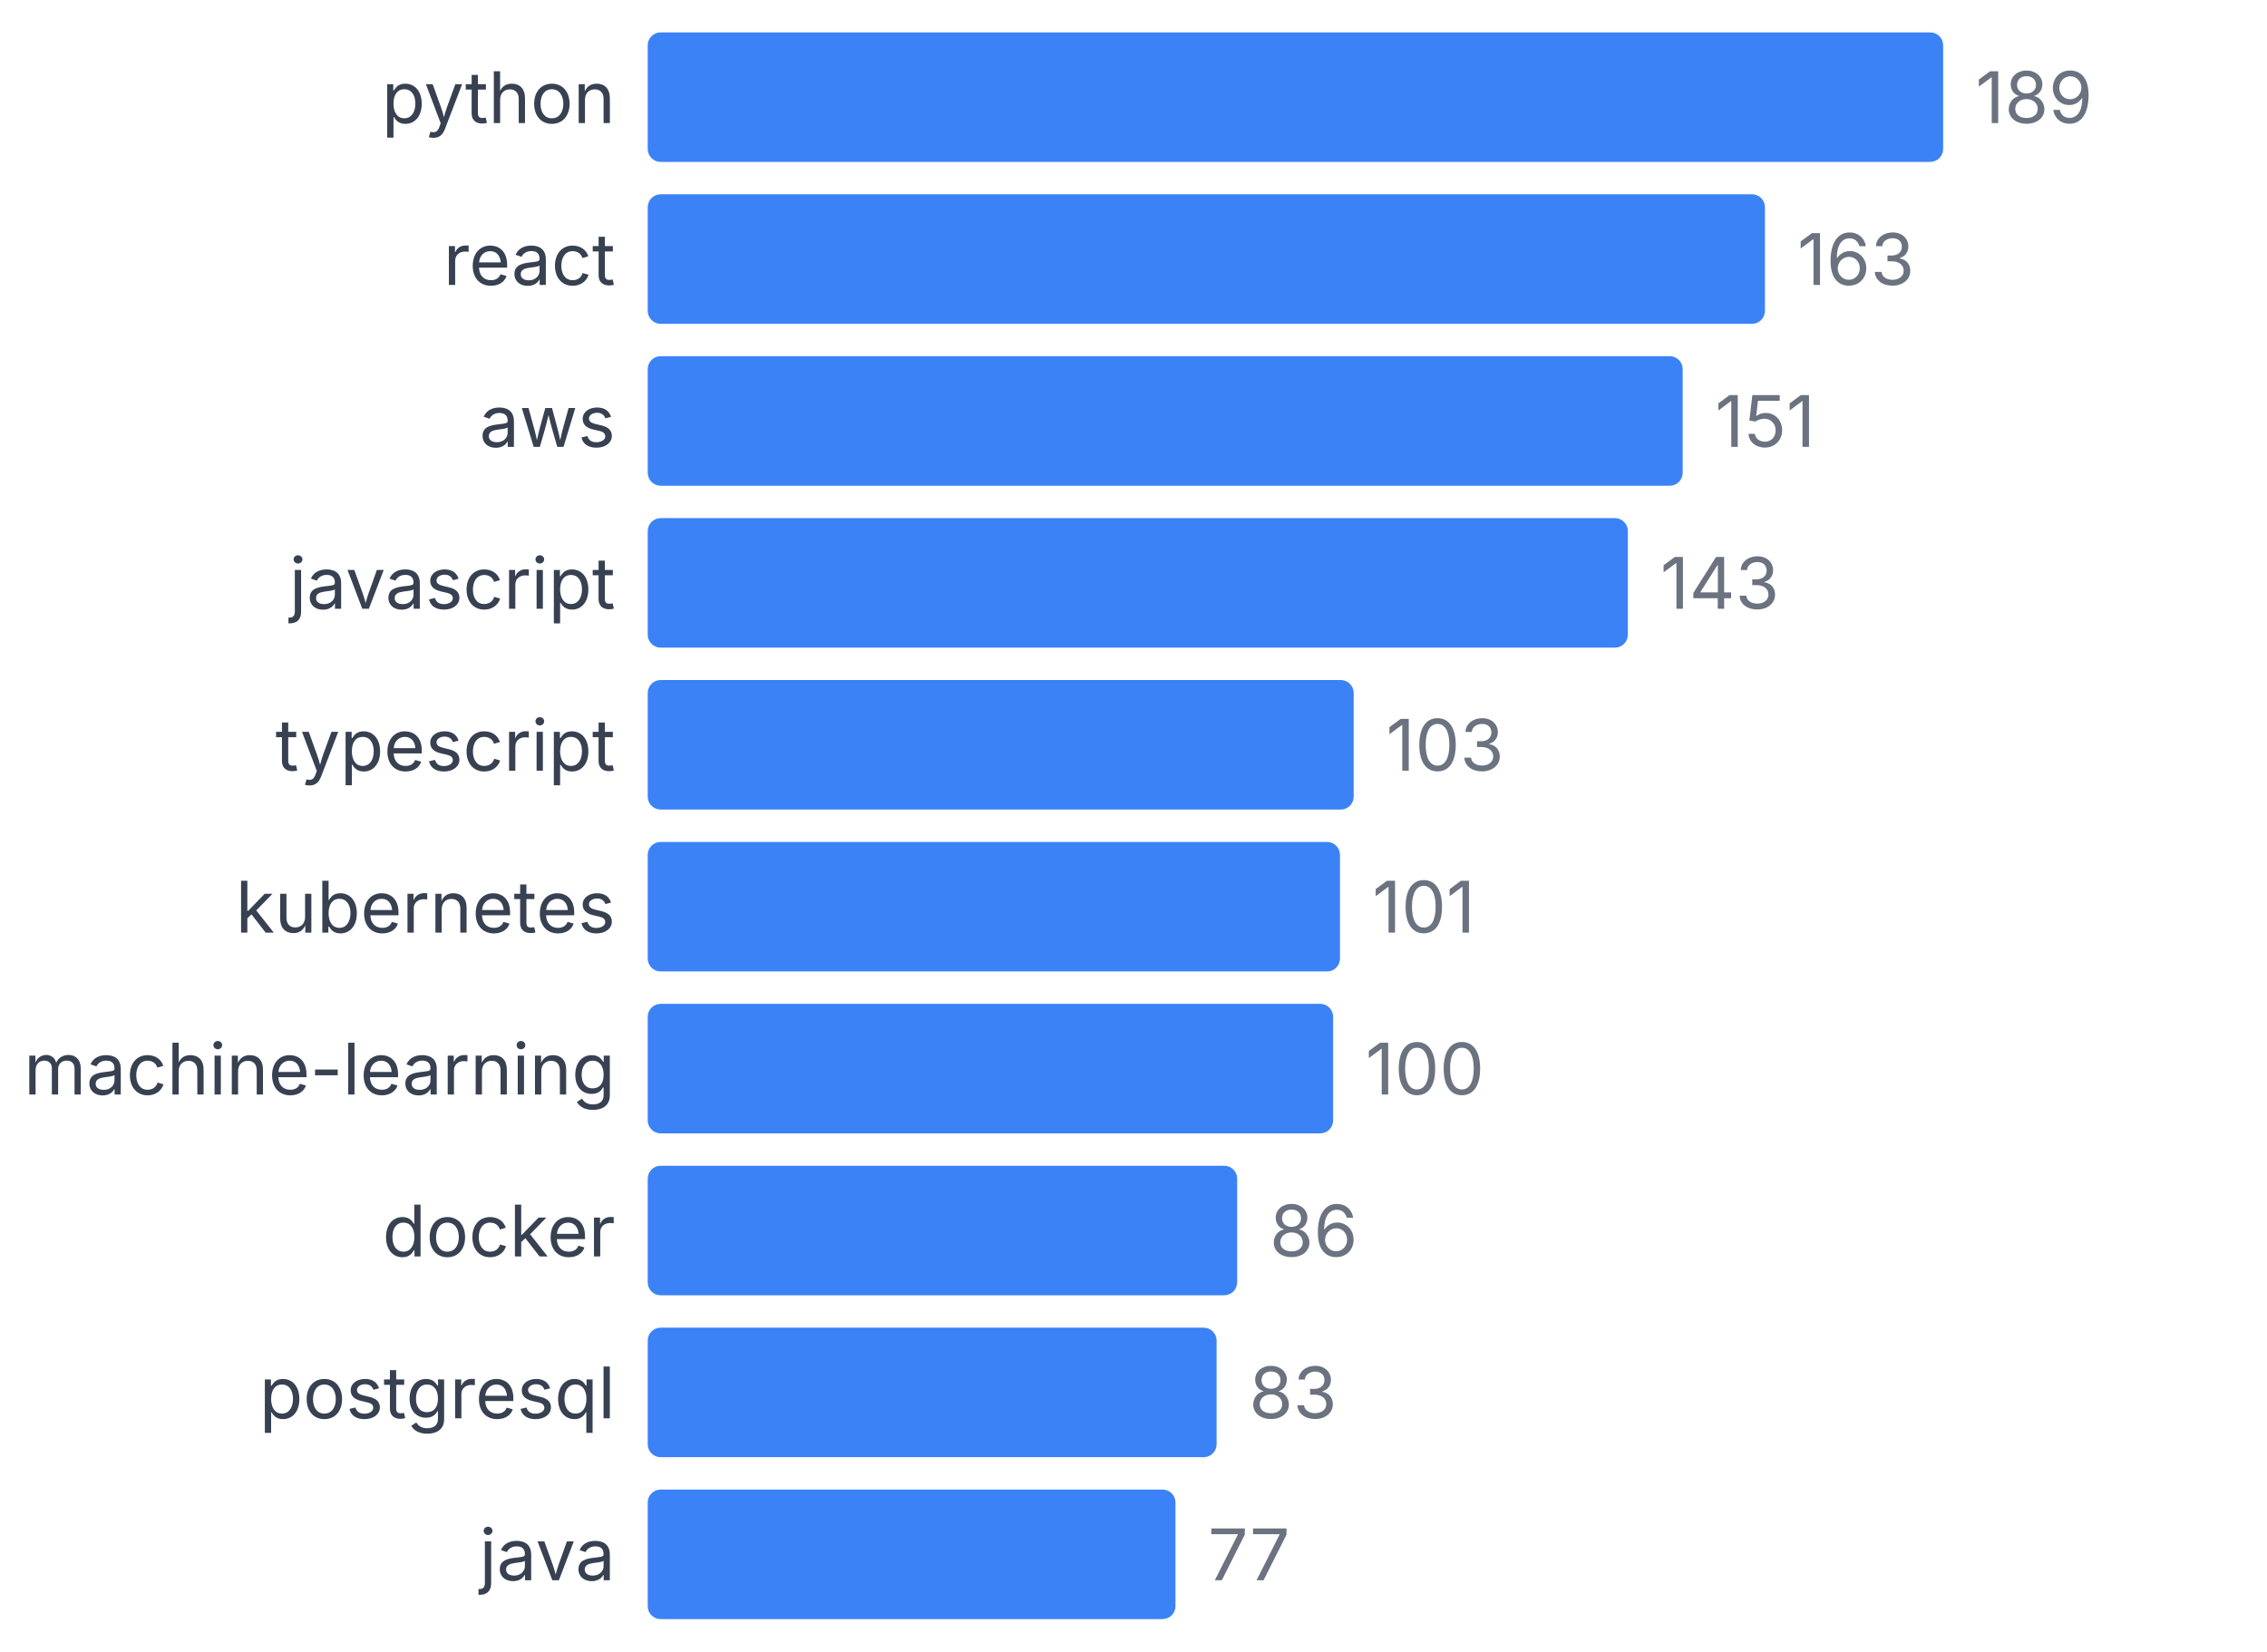
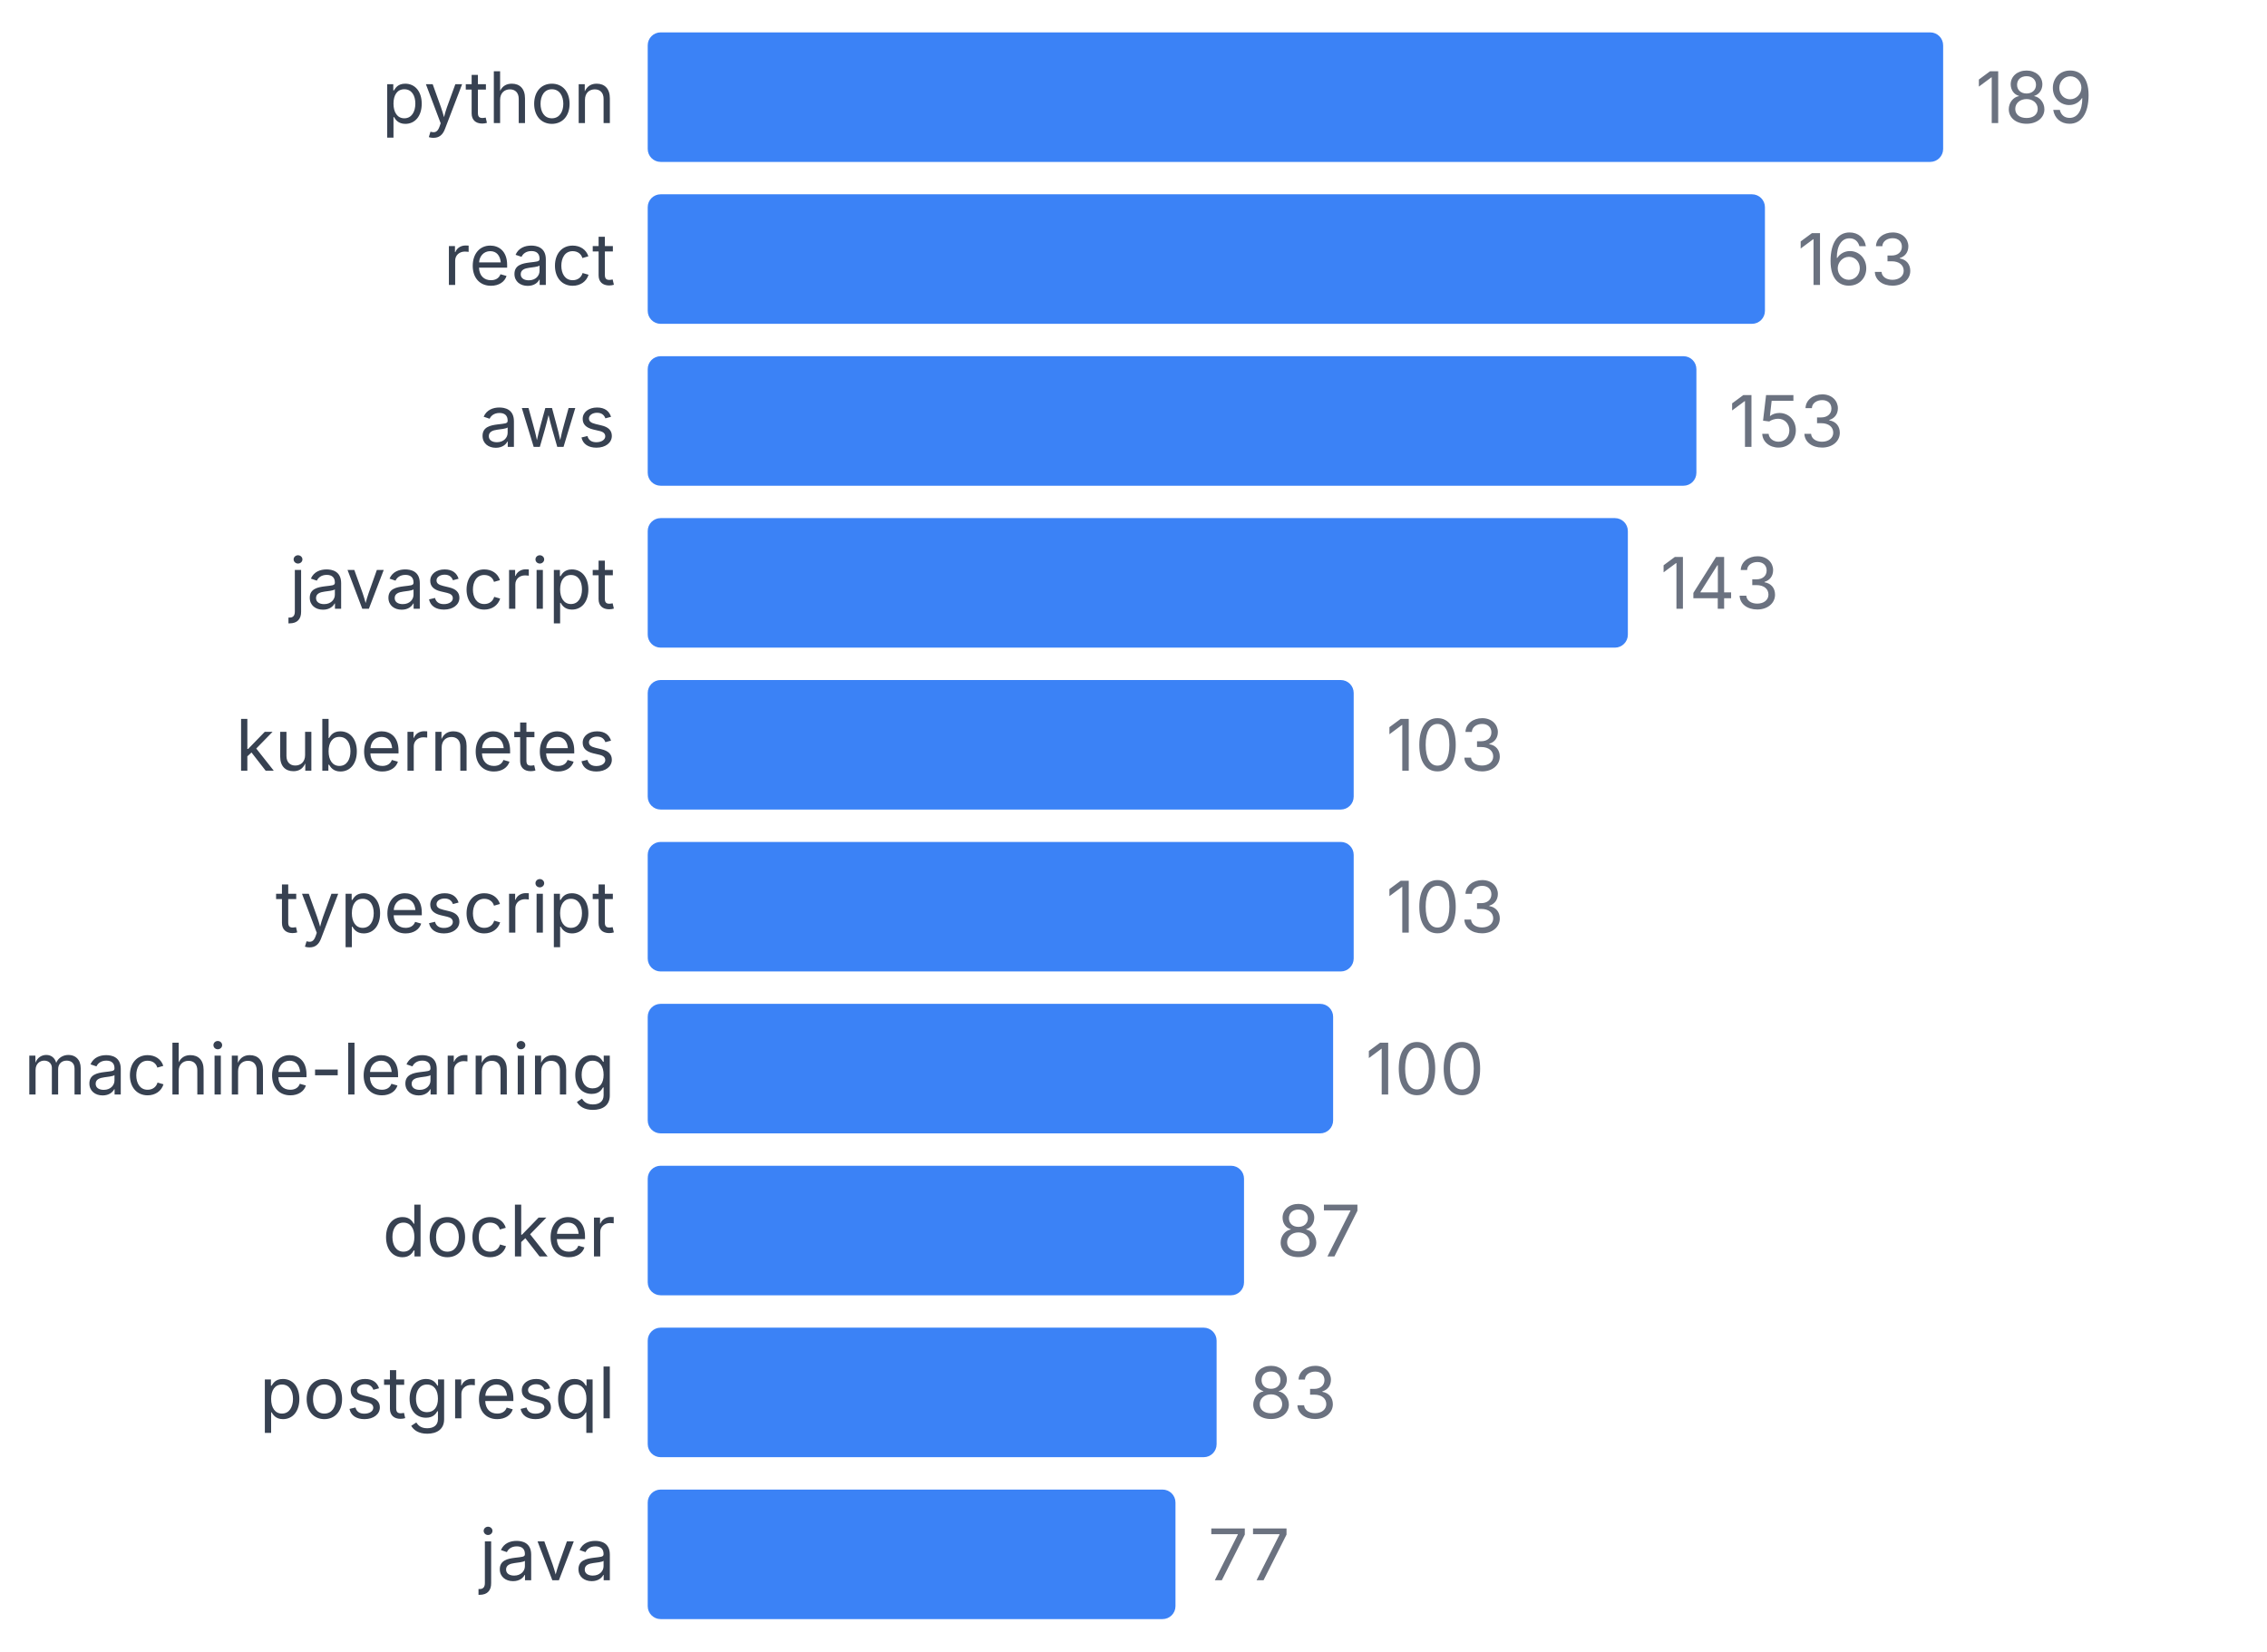
<svg xmlns="http://www.w3.org/2000/svg" width="350" height="255" viewBox="0 0 350 255">
  <style>
    text { font-family: system-ui, -apple-system, sans-serif; }
  </style>
  <text x="95" y="19" text-anchor="end" font-size="11" fill="#374151">python</text>
  <rect x="100" y="5" width="200" height="20" fill="#3b82f6" rx="2" />
  <text x="305" y="19" font-size="11" fill="#6b7280">189</text>
  <text x="95" y="44" text-anchor="end" font-size="11" fill="#374151">react</text>
  <rect x="100" y="30" width="172.487" height="20" fill="#3b82f6" rx="2" />
  <text x="277.487" y="44" font-size="11" fill="#6b7280">163</text>
  <text x="95" y="69" text-anchor="end" font-size="11" fill="#374151">aws</text>
-   <rect x="100" y="55" width="159.788" height="20" fill="#3b82f6" rx="2" />
-   <text x="264.788" y="69" font-size="11" fill="#6b7280">151</text>
+   <rect x="100" y="55" width="161.905" height="20" fill="#3b82f6" rx="2" />
+   <text x="266.905" y="69" font-size="11" fill="#6b7280">153</text>
  <text x="95" y="94" text-anchor="end" font-size="11" fill="#374151">javascript</text>
  <rect x="100" y="80" width="151.323" height="20" fill="#3b82f6" rx="2" />
  <text x="256.323" y="94" font-size="11" fill="#6b7280">143</text>
-   <text x="95" y="119" text-anchor="end" font-size="11" fill="#374151">typescript</text>
+   <text x="95" y="119" text-anchor="end" font-size="11" fill="#374151">kubernetes</text>
  <rect x="100" y="105" width="108.995" height="20" fill="#3b82f6" rx="2" />
  <text x="213.995" y="119" font-size="11" fill="#6b7280">103</text>
-   <text x="95" y="144" text-anchor="end" font-size="11" fill="#374151">kubernetes</text>
-   <rect x="100" y="130" width="106.878" height="20" fill="#3b82f6" rx="2" />
-   <text x="211.878" y="144" font-size="11" fill="#6b7280">101</text>
+   <text x="95" y="144" text-anchor="end" font-size="11" fill="#374151">typescript</text>
+   <rect x="100" y="130" width="108.995" height="20" fill="#3b82f6" rx="2" />
+   <text x="213.995" y="144" font-size="11" fill="#6b7280">103</text>
  <text x="95" y="169" text-anchor="end" font-size="11" fill="#374151">machine-learning</text>
  <rect x="100" y="155" width="105.82" height="20" fill="#3b82f6" rx="2" />
  <text x="210.82" y="169" font-size="11" fill="#6b7280">100</text>
  <text x="95" y="194" text-anchor="end" font-size="11" fill="#374151">docker</text>
-   <rect x="100" y="180" width="91.005" height="20" fill="#3b82f6" rx="2" />
-   <text x="196.005" y="194" font-size="11" fill="#6b7280">86</text>
+   <rect x="100" y="180" width="92.063" height="20" fill="#3b82f6" rx="2" />
+   <text x="197.063" y="194" font-size="11" fill="#6b7280">87</text>
  <text x="95" y="219" text-anchor="end" font-size="11" fill="#374151">postgresql</text>
  <rect x="100" y="205" width="87.831" height="20" fill="#3b82f6" rx="2" />
  <text x="192.831" y="219" font-size="11" fill="#6b7280">83</text>
  <text x="95" y="244" text-anchor="end" font-size="11" fill="#374151">java</text>
  <rect x="100" y="230" width="81.481" height="20" fill="#3b82f6" rx="2" />
  <text x="186.481" y="244" font-size="11" fill="#6b7280">77</text>
</svg>
